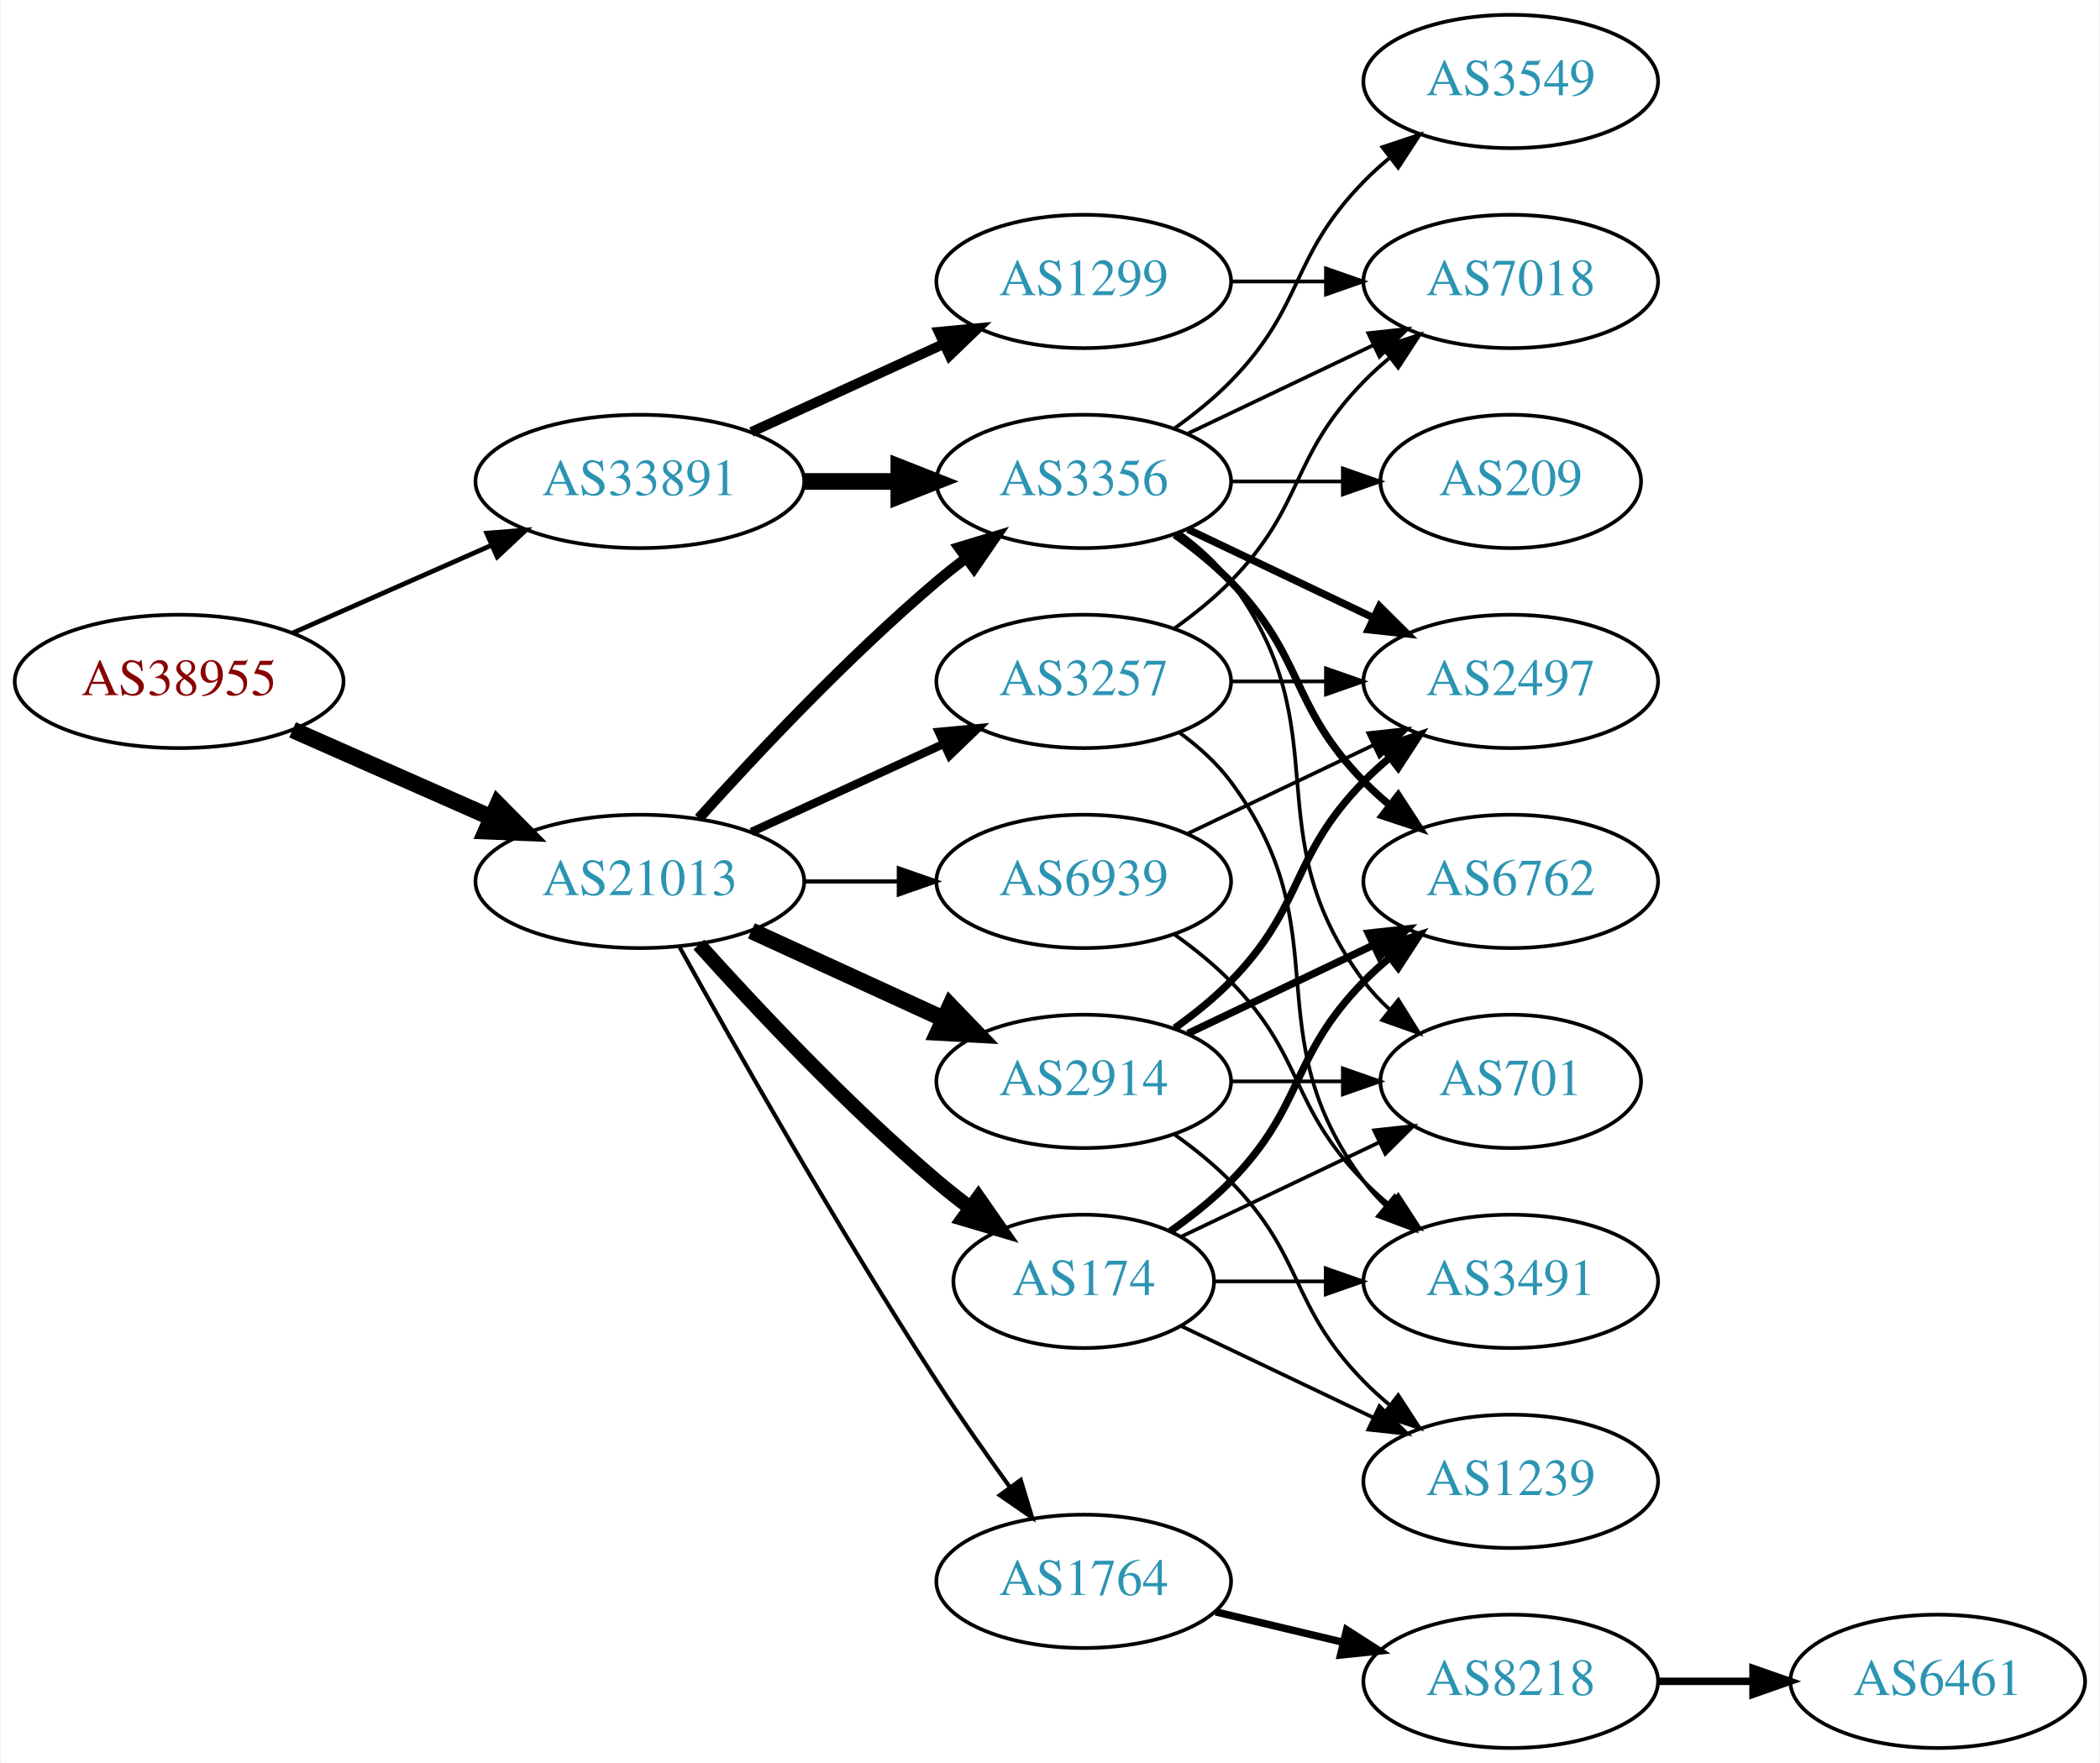
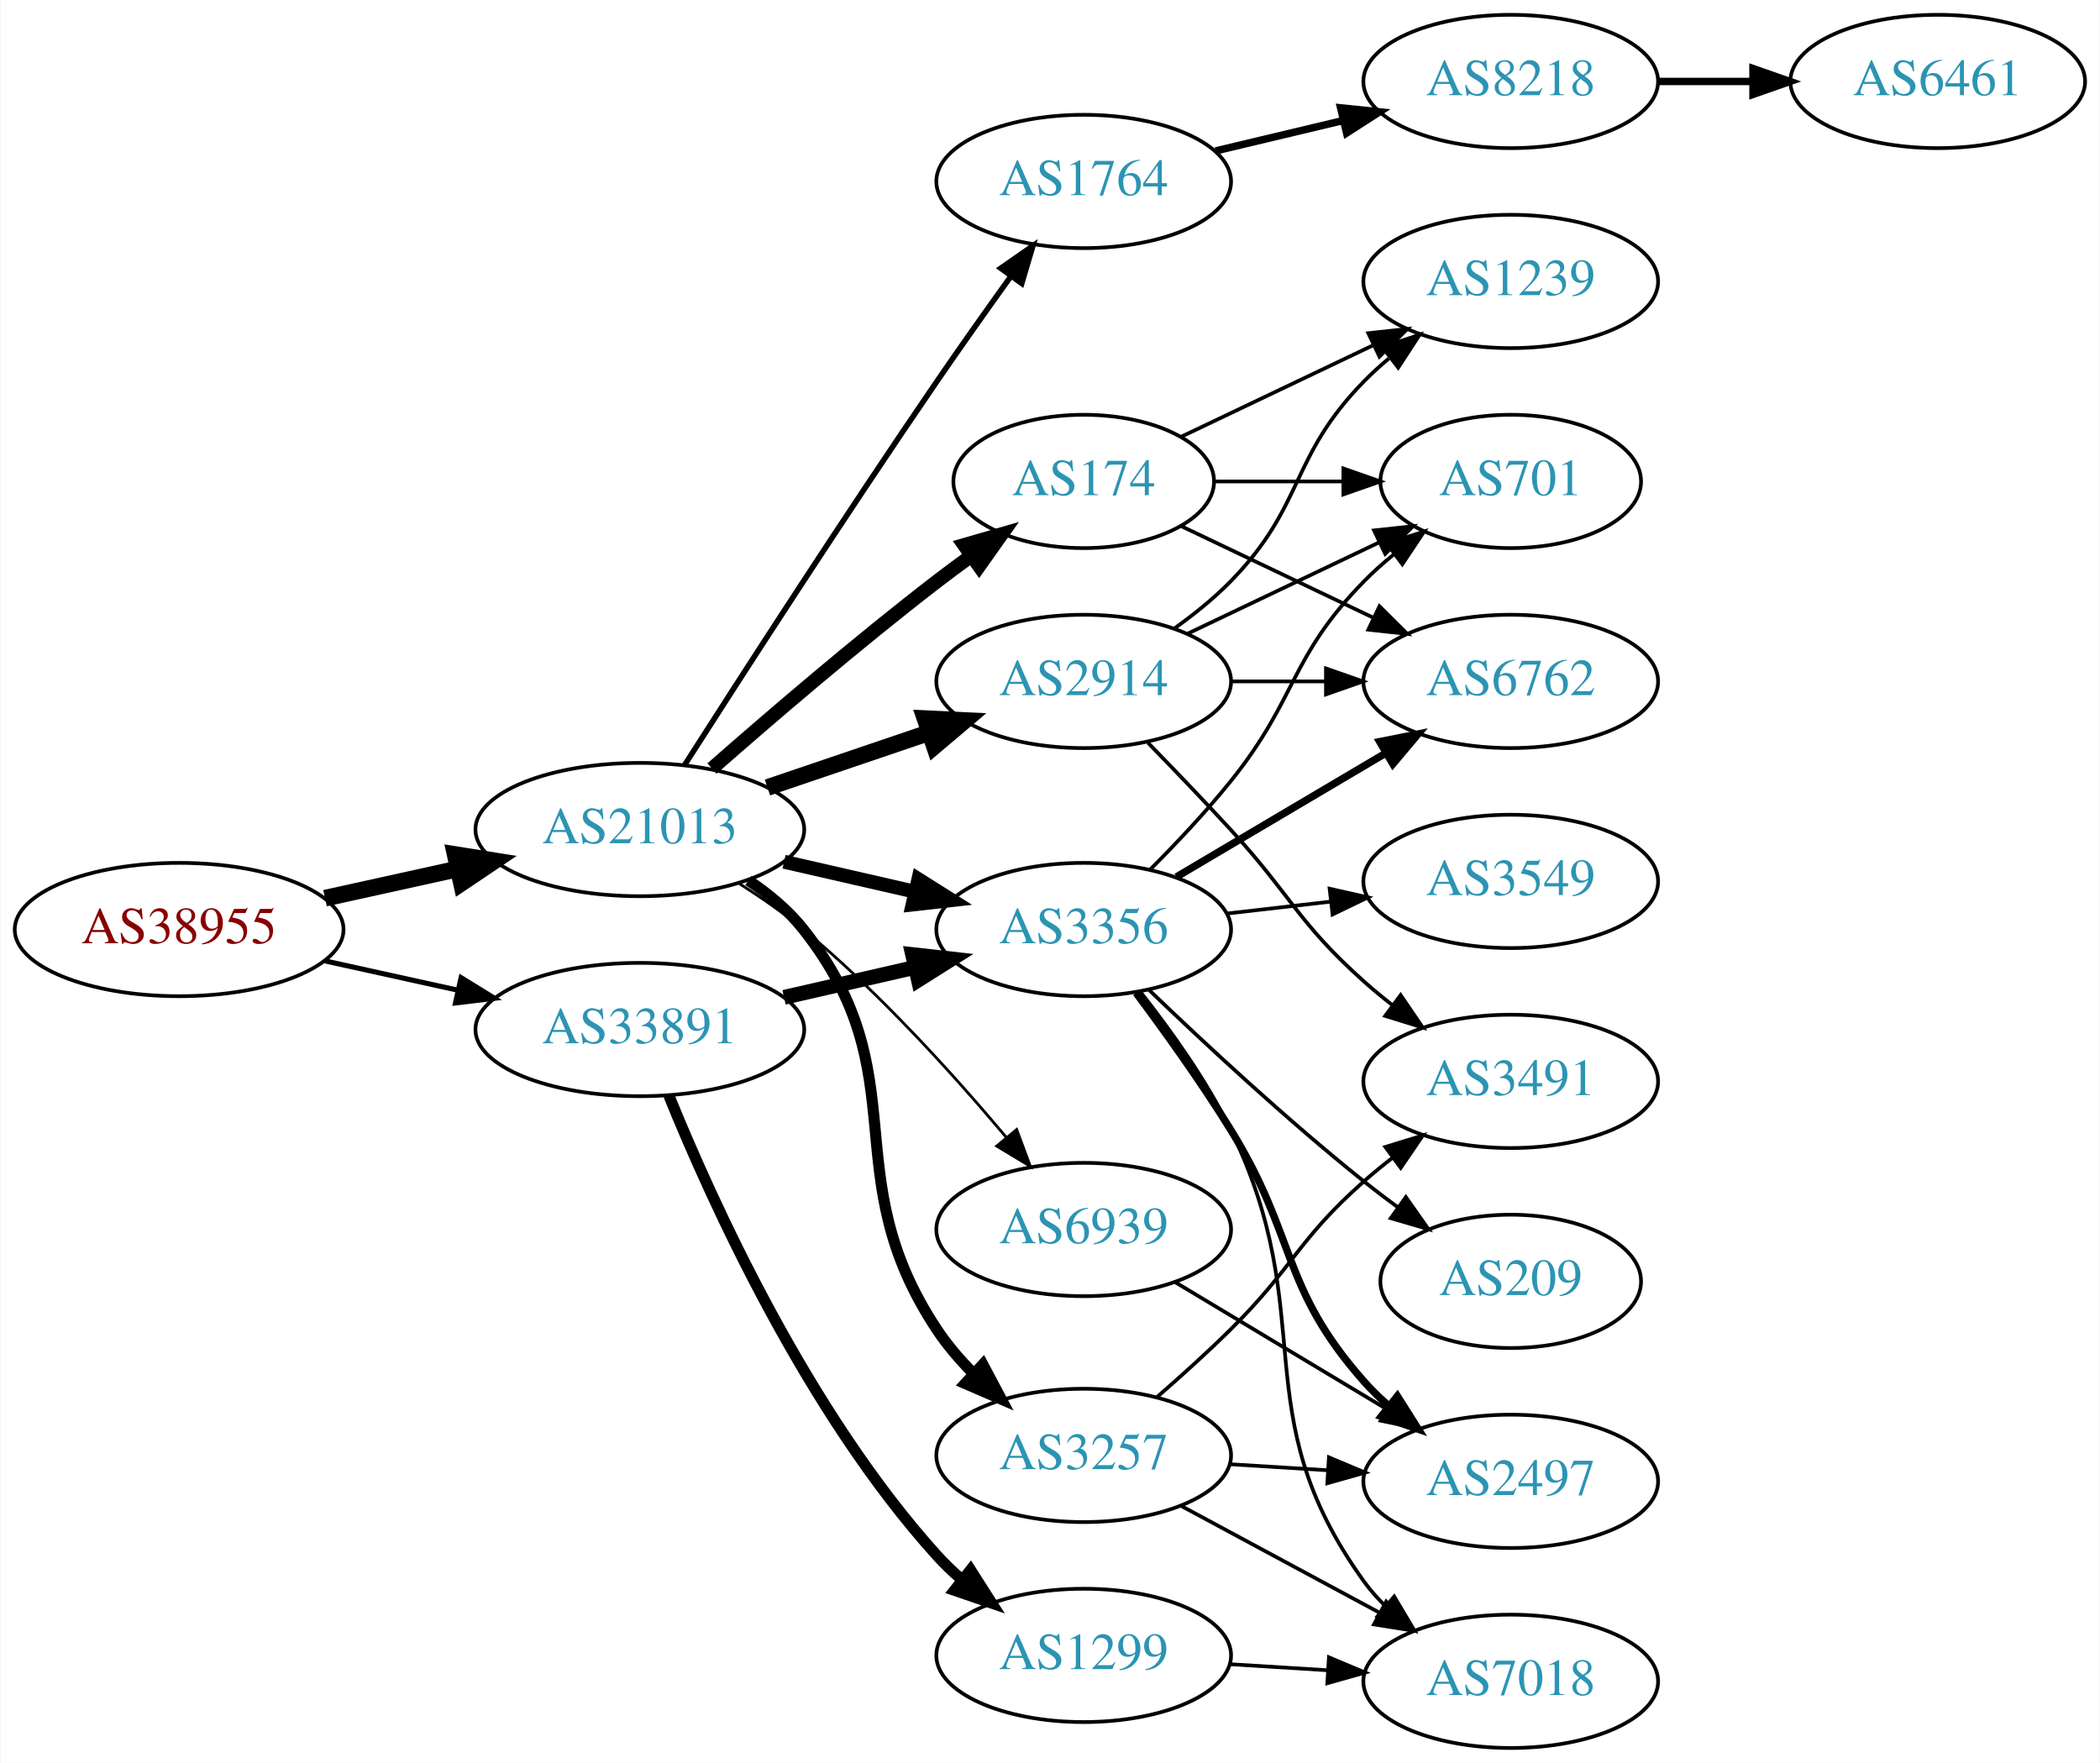
<svg xmlns="http://www.w3.org/2000/svg" xmlns:xlink="http://www.w3.org/1999/xlink" width="567pt" height="476pt" viewBox="0.00 0.00 566.66 476.00">
  <g id="graph0" class="graph" transform="scale(1 1) rotate(0) translate(4 472)">
    <polygon fill="white" stroke="none" points="-4,4 -4,-472 562.663,-472 562.663,4 -4,4" />
    <g id="node1" class="node">
      <g id="a_node1">
        <a xlink:href="/asn/38955" xlink:title="AS38955 ~ World4You Internet Services GmbH [AT]">
-           <ellipse fill="#ffffff" stroke="black" cx="44.196" cy="-288" rx="44.393" ry="18" />
-           <text text-anchor="middle" x="44.196" y="-284.3" font-family="Times,serif" font-size="14.00" fill="#880000">AS38955</text>
+           <ellipse fill="#ffffff" stroke="black" cx="44.196" cy="-221" rx="44.393" ry="18" />
+           <text text-anchor="middle" x="44.196" y="-217.3" font-family="Times,serif" font-size="14.00" fill="#880000">AS38955</text>
        </a>
      </g>
    </g>
    <g id="node2" class="node">
      <g id="a_node2">
        <a xlink:href="/asn/21013" xlink:title="AS21013 ~ Wels, AT [AT]">
-           <ellipse fill="#ffffff" stroke="black" cx="168.588" cy="-234" rx="44.393" ry="18" />
-           <text text-anchor="middle" x="168.588" y="-230.3" font-family="Times,serif" font-size="14.00" fill="#2c94b3">AS21013</text>
+           <ellipse fill="#ffffff" stroke="black" cx="168.588" cy="-248" rx="44.393" ry="18" />
+           <text text-anchor="middle" x="168.588" y="-244.3" font-family="Times,serif" font-size="14.00" fill="#2c94b3">AS21013</text>
        </a>
      </g>
    </g>
    <g id="edge1" class="edge">
-       <path fill="none" stroke="black" stroke-width="4.5" d="M74.824,-274.928C90.941,-267.817 111.081,-258.931 128.473,-251.258" />
-       <polygon fill="black" stroke="black" stroke-width="4.5" points="130.249,-254.778 137.809,-247.139 127.071,-247.573 130.249,-254.778" />
+       <path fill="none" stroke="black" stroke-width="4.5" d="M83.586,-229.469C94.978,-231.982 107.6,-234.767 119.525,-237.397" />
+       <polygon fill="black" stroke="black" stroke-width="4.5" points="118.721,-241.252 129.335,-239.561 120.418,-233.562 118.721,-241.252" />
    </g>
    <g id="node3" class="node">
      <g id="a_node3">
        <a xlink:href="/asn/33891" xlink:title="AS33891 ~ CORE-BACKBONE GMBH GLOBAL NETWORK [DE]">
-           <ellipse fill="#ffffff" stroke="black" cx="168.588" cy="-342" rx="44.393" ry="18" />
-           <text text-anchor="middle" x="168.588" y="-338.3" font-family="Times,serif" font-size="14.00" fill="#2c94b3">AS33891</text>
+           <ellipse fill="#ffffff" stroke="black" cx="168.588" cy="-194" rx="44.393" ry="18" />
+           <text text-anchor="middle" x="168.588" y="-190.3" font-family="Times,serif" font-size="14.00" fill="#2c94b3">AS33891</text>
        </a>
      </g>
    </g>
    <g id="edge2" class="edge">
-       <path fill="none" stroke="black" stroke-width="1.286" d="M74.824,-301.072C90.941,-308.183 111.081,-317.069 128.473,-324.742" />
-       <polygon fill="black" stroke="black" stroke-width="1.286" points="127.247,-328.027 137.809,-328.861 130.073,-321.622 127.247,-328.027" />
+       <path fill="none" stroke="black" stroke-width="1.37" d="M83.586,-212.531C94.978,-210.018 107.6,-207.233 119.525,-204.603" />
+       <polygon fill="black" stroke="black" stroke-width="1.37" points="120.323,-208.011 129.335,-202.439 118.815,-201.175 120.323,-208.011" />
    </g>
    <g id="node4" class="node">
      <g id="a_node4">
-         <a xlink:href="/asn/3356" xlink:title="AS3356 ~ Level 3 Parent, LLC [US]">
-           <ellipse fill="#ffffff" stroke="black" cx="288.431" cy="-342" rx="39.794" ry="18" />
-           <text text-anchor="middle" x="288.431" y="-338.3" font-family="Times,serif" font-size="14.00" fill="#2c94b3">AS3356</text>
+         <a xlink:href="/asn/174" xlink:title="AS174 ~ Cogent Communications [US]">
+           <ellipse fill="#ffffff" stroke="black" cx="288.431" cy="-342" rx="35.194" ry="18" />
+           <text text-anchor="middle" x="288.431" y="-338.3" font-family="Times,serif" font-size="14.00" fill="#2c94b3">AS174</text>
        </a>
      </g>
    </g>
    <g id="edge3" class="edge">
-       <path fill="none" stroke="black" stroke-width="2.812" d="M184.521,-251.044C199.847,-268.097 224.782,-294.65 248.784,-315 251.281,-317.117 253.942,-319.232 256.653,-321.293" />
-       <polygon fill="black" stroke="black" stroke-width="2.812" points="254.69,-324.194 264.83,-327.266 258.819,-318.541 254.69,-324.194" />
+       <path fill="none" stroke="black" stroke-width="3.75" d="M188.067,-264.473C203.866,-278.352 227.377,-298.523 248.784,-315 251.748,-317.281 254.884,-319.607 258.038,-321.891" />
+       <polygon fill="black" stroke="black" stroke-width="3.75" points="256.138,-324.835 266.317,-327.774 260.193,-319.129 256.138,-324.835" />
    </g>
    <g id="node5" class="node">
      <g id="a_node5">
        <a xlink:href="/asn/2914" xlink:title="AS2914 ~ NTT America, Inc. [US]">
-           <ellipse fill="#ffffff" stroke="black" cx="288.431" cy="-180" rx="39.794" ry="18" />
-           <text text-anchor="middle" x="288.431" y="-176.3" font-family="Times,serif" font-size="14.00" fill="#2c94b3">AS2914</text>
+           <ellipse fill="#ffffff" stroke="black" cx="288.431" cy="-288" rx="39.794" ry="18" />
+           <text text-anchor="middle" x="288.431" y="-284.3" font-family="Times,serif" font-size="14.00" fill="#2c94b3">AS2914</text>
        </a>
      </g>
    </g>
    <g id="edge4" class="edge">
-       <path fill="none" stroke="black" stroke-width="4.5" d="M198.718,-220.652C214.329,-213.498 233.727,-204.609 250.399,-196.97" />
-       <polygon fill="black" stroke="black" stroke-width="4.5" points="252.4,-200.384 259.851,-192.638 249.119,-193.225 252.4,-200.384" />
+       <path fill="none" stroke="black" stroke-width="4.5" d="M203.042,-259.355C216.643,-263.972 232.485,-269.349 246.746,-274.19" />
+       <polygon fill="black" stroke="black" stroke-width="4.5" points="245.585,-277.954 256.32,-277.44 248.116,-270.497 245.585,-277.954" />
    </g>
    <g id="node6" class="node">
      <g id="a_node6">
-         <a xlink:href="/asn/1764" xlink:title="AS1764 ~ NEXTLAYER-AS [AT]">
-           <ellipse fill="#ffffff" stroke="black" cx="288.431" cy="-45" rx="39.794" ry="18" />
-           <text text-anchor="middle" x="288.431" y="-41.3" font-family="Times,serif" font-size="14.00" fill="#2c94b3">AS1764</text>
+         <a xlink:href="/asn/3257" xlink:title="AS3257 ~ GTT [DE]">
+           <ellipse fill="#ffffff" stroke="black" cx="288.431" cy="-79" rx="39.794" ry="18" />
+           <text text-anchor="middle" x="288.431" y="-75.3" font-family="Times,serif" font-size="14.00" fill="#2c94b3">AS3257</text>
        </a>
      </g>
    </g>
    <g id="edge5" class="edge">
-       <path fill="none" stroke="black" stroke-width="1.125" d="M179.341,-216.217C193.817,-190.099 222.15,-140.023 248.784,-99 254.969,-89.474 262.117,-79.283 268.571,-70.349" />
-       <polygon fill="black" stroke="black" stroke-width="1.125" points="271.426,-72.374 274.492,-62.232 265.771,-68.249 271.426,-72.374" />
+       <path fill="none" stroke="black" stroke-width="3" d="M197.904,-234.261C203.419,-230.567 208.736,-226.142 212.784,-221 244.083,-181.246 220.823,-155.169 248.784,-113 251.541,-108.843 254.932,-104.883 258.551,-101.231" />
+       <polygon fill="black" stroke="black" stroke-width="3" points="261.191,-103.557 266.166,-94.203 256.444,-98.413 261.191,-103.557" />
    </g>
    <g id="node7" class="node">
      <g id="a_node7">
-         <a xlink:href="/asn/174" xlink:title="AS174 ~ Cogent Communications [US]">
-           <ellipse fill="#ffffff" stroke="black" cx="288.431" cy="-126" rx="35.194" ry="18" />
-           <text text-anchor="middle" x="288.431" y="-122.3" font-family="Times,serif" font-size="14.00" fill="#2c94b3">AS174</text>
+         <a xlink:href="/asn/3356" xlink:title="AS3356 ~ Level 3 Parent, LLC [US]">
+           <ellipse fill="#ffffff" stroke="black" cx="288.431" cy="-221" rx="39.794" ry="18" />
+           <text text-anchor="middle" x="288.431" y="-217.3" font-family="Times,serif" font-size="14.00" fill="#2c94b3">AS3356</text>
        </a>
      </g>
    </g>
    <g id="edge6" class="edge">
-       <path fill="none" stroke="black" stroke-width="3.938" d="M184.521,-216.956C199.847,-199.903 224.782,-173.35 248.784,-153 251.637,-150.582 254.702,-148.167 257.813,-145.831" />
-       <polygon fill="black" stroke="black" stroke-width="3.938" points="259.986,-148.578 266.041,-139.884 255.886,-142.905 259.986,-148.578" />
+       <path fill="none" stroke="black" stroke-width="3.75" d="M207.523,-239.308C218.764,-236.733 231.176,-233.889 242.799,-231.226" />
+       <polygon fill="black" stroke="black" stroke-width="3.75" points="243.795,-234.588 252.761,-228.943 242.232,-227.765 243.795,-234.588" />
    </g>
    <g id="node8" class="node">
      <g id="a_node8">
-         <a xlink:href="/asn/3257" xlink:title="AS3257 ~ GTT [DE]">
-           <ellipse fill="#ffffff" stroke="black" cx="288.431" cy="-288" rx="39.794" ry="18" />
-           <text text-anchor="middle" x="288.431" y="-284.3" font-family="Times,serif" font-size="14.00" fill="#2c94b3">AS3257</text>
+         <a xlink:href="/asn/1764" xlink:title="AS1764 ~ NEXTLAYER-AS [AT]">
+           <ellipse fill="#ffffff" stroke="black" cx="288.431" cy="-423" rx="39.794" ry="18" />
+           <text text-anchor="middle" x="288.431" y="-419.3" font-family="Times,serif" font-size="14.00" fill="#2c94b3">AS1764</text>
        </a>
      </g>
    </g>
    <g id="edge7" class="edge">
-       <path fill="none" stroke="black" stroke-width="2.25" d="M198.718,-247.348C214.329,-254.502 233.727,-263.391 250.399,-271.03" />
-       <polygon fill="black" stroke="black" stroke-width="2.25" points="249.302,-274.378 259.851,-275.362 252.218,-268.014 249.302,-274.378" />
+       <path fill="none" stroke="black" stroke-width="1.5" d="M180.643,-265.382C195.75,-289.021 223.821,-332.539 248.784,-369 255.201,-378.371 262.402,-388.527 268.833,-397.475" />
+       <polygon fill="black" stroke="black" stroke-width="1.5" points="266.022,-399.561 274.714,-405.62 271.698,-395.463 266.022,-399.561" />
    </g>
    <g id="node9" class="node">
      <g id="a_node9">
        <a xlink:href="/asn/6939" xlink:title="AS6939 ~ Hurricane Electric LLC [US]">
-           <ellipse fill="#ffffff" stroke="black" cx="288.431" cy="-234" rx="39.794" ry="18" />
-           <text text-anchor="middle" x="288.431" y="-230.3" font-family="Times,serif" font-size="14.00" fill="#2c94b3">AS6939</text>
+           <ellipse fill="#ffffff" stroke="black" cx="288.431" cy="-140" rx="39.794" ry="18" />
+           <text text-anchor="middle" x="288.431" y="-136.3" font-family="Times,serif" font-size="14.00" fill="#2c94b3">AS6939</text>
        </a>
      </g>
    </g>
    <g id="edge8" class="edge">
-       <path fill="none" stroke="black" stroke-width="1.125" d="M212.799,-234C221.112,-234 229.875,-234 238.357,-234" />
-       <polygon fill="black" stroke="black" stroke-width="1.125" points="238.516,-237.5 248.516,-234 238.516,-230.5 238.516,-237.5" />
-     </g>
-     <g id="edge29" class="edge">
-       <path fill="none" stroke="black" stroke-width="4.5" d="M212.799,-342C221.112,-342 229.875,-342 238.357,-342" />
-       <polygon fill="black" stroke="black" stroke-width="4.5" points="238.516,-345.938 248.516,-342 238.516,-338.063 238.516,-345.938" />
+       <path fill="none" stroke="black" stroke-width="0.75" d="M195.497,-233.379C201.391,-229.631 207.475,-225.404 212.784,-221 233.15,-204.109 253.306,-181.815 267.531,-164.893" />
+       <polygon fill="black" stroke="black" stroke-width="0.75" points="270.331,-166.999 274.012,-157.065 264.939,-162.535 270.331,-166.999" />
+     </g>
+     <g id="edge28" class="edge">
+       <path fill="none" stroke="black" stroke-width="4" d="M207.523,-202.692C218.764,-205.267 231.176,-208.111 242.799,-210.774" />
+       <polygon fill="black" stroke="black" stroke-width="4" points="242.232,-214.235 252.761,-213.057 243.795,-207.412 242.232,-214.235" />
    </g>
    <g id="node20" class="node">
      <g id="a_node20">
        <a xlink:href="/asn/1299" xlink:title="AS1299 ~ Telia Carrier [EU]">
-           <ellipse fill="#ffffff" stroke="black" cx="288.431" cy="-396" rx="39.794" ry="18" />
-           <text text-anchor="middle" x="288.431" y="-392.3" font-family="Times,serif" font-size="14.00" fill="#2c94b3">AS1299</text>
-         </a>
-       </g>
-     </g>
-     <g id="edge28" class="edge">
-       <path fill="none" stroke="black" stroke-width="2.7" d="M198.718,-355.348C214.329,-362.502 233.727,-371.391 250.399,-379.03" />
-       <polygon fill="black" stroke="black" stroke-width="2.7" points="249.302,-382.378 259.851,-383.362 252.218,-376.014 249.302,-382.378" />
+           <ellipse fill="#ffffff" stroke="black" cx="288.431" cy="-25" rx="39.794" ry="18" />
+           <text text-anchor="middle" x="288.431" y="-21.3" font-family="Times,serif" font-size="14.00" fill="#2c94b3">AS1299</text>
+         </a>
+       </g>
+     </g>
+     <g id="edge27" class="edge">
+       <path fill="none" stroke="black" stroke-width="3" d="M176.405,-176.231C188.004,-147.648 213.771,-90.744 248.784,-52 250.791,-49.78 253.012,-47.643 255.347,-45.611" />
+       <polygon fill="black" stroke="black" stroke-width="3" points="257.877,-48.074 263.569,-39.138 253.547,-42.574 257.877,-48.074" />
    </g>
    <g id="node10" class="node">
      <g id="a_node10">
-         <a xlink:href="/asn/2497" xlink:title="AS2497 ~ Internet Initiative Japan Inc. [JP]">
+         <a xlink:href="/asn/6762" xlink:title="AS6762 ~ TELECOM ITALIA SPARKLE S.p.A. [IT]">
          <ellipse fill="#ffffff" stroke="black" cx="403.724" cy="-288" rx="39.794" ry="18" />
-           <text text-anchor="middle" x="403.724" y="-284.3" font-family="Times,serif" font-size="14.00" fill="#2c94b3">AS2497</text>
-         </a>
-       </g>
-     </g>
-     <g id="edge9" class="edge">
-       <path fill="none" stroke="black" stroke-width="2" d="M316.567,-329.066C331.561,-321.919 350.382,-312.948 366.605,-305.215" />
-       <polygon fill="black" stroke="black" stroke-width="2" points="368.288,-308.291 375.809,-300.829 365.276,-301.972 368.288,-308.291" />
-     </g>
-     <g id="node11" class="node">
-       <g id="a_node11">
-         <a xlink:href="/asn/3549" xlink:title="AS3549 ~ Level 3 Parent, LLC [US]">
-           <ellipse fill="#ffffff" stroke="black" cx="403.724" cy="-450" rx="39.794" ry="18" />
-           <text text-anchor="middle" x="403.724" y="-446.3" font-family="Times,serif" font-size="14.00" fill="#2c94b3">AS3549</text>
-         </a>
-       </g>
-     </g>
-     <g id="edge10" class="edge">
-       <path fill="none" stroke="black" d="M313.025,-356.389C318.281,-360.148 323.613,-364.437 328.077,-369 348.25,-389.617 343.905,-402.383 364.077,-423 366.17,-425.139 368.453,-427.218 370.83,-429.21" />
-       <polygon fill="black" stroke="black" points="369.074,-432.275 379.13,-435.611 373.349,-426.732 369.074,-432.275" />
-     </g>
-     <g id="node12" class="node">
-       <g id="a_node12">
-         <a xlink:href="/asn/7018" xlink:title="AS7018 ~ AT&amp;T Services, Inc. [US]">
-           <ellipse fill="#ffffff" stroke="black" cx="403.724" cy="-396" rx="39.794" ry="18" />
-           <text text-anchor="middle" x="403.724" y="-392.3" font-family="Times,serif" font-size="14.00" fill="#2c94b3">AS7018</text>
-         </a>
-       </g>
-     </g>
-     <g id="edge11" class="edge">
-       <path fill="none" stroke="black" d="M316.567,-354.934C331.561,-362.081 350.382,-371.052 366.605,-378.785" />
-       <polygon fill="black" stroke="black" points="365.276,-382.028 375.809,-383.171 368.288,-375.709 365.276,-382.028" />
-     </g>
-     <g id="node13" class="node">
-       <g id="a_node13">
-         <a xlink:href="/asn/6762" xlink:title="AS6762 ~ TELECOM ITALIA SPARKLE S.p.A. [IT]">
-           <ellipse fill="#ffffff" stroke="black" cx="403.724" cy="-234" rx="39.794" ry="18" />
-           <text text-anchor="middle" x="403.724" y="-230.3" font-family="Times,serif" font-size="14.00" fill="#2c94b3">AS6762</text>
-         </a>
-       </g>
-     </g>
-     <g id="edge12" class="edge">
-       <path fill="none" stroke="black" stroke-width="2" d="M313.025,-327.611C318.281,-323.852 323.613,-319.563 328.077,-315 348.25,-294.383 343.905,-281.617 364.077,-261 366.17,-258.861 368.453,-256.782 370.83,-254.79" />
-       <polygon fill="black" stroke="black" stroke-width="2" points="373.349,-257.268 379.13,-248.389 369.074,-251.725 373.349,-257.268" />
+           <text text-anchor="middle" x="403.724" y="-284.3" font-family="Times,serif" font-size="14.00" fill="#2c94b3">AS6762</text>
+         </a>
+       </g>
+     </g>
+     <g id="edge15" class="edge">
+       <path fill="none" stroke="black" d="M314.856,-329.881C330.159,-322.587 349.882,-313.186 366.764,-305.14" />
+       <polygon fill="black" stroke="black" points="368.283,-308.293 375.804,-300.831 365.271,-301.974 368.283,-308.293" />
    </g>
    <g id="node14" class="node">
      <g id="a_node14">
        <a xlink:href="/asn/701" xlink:title="AS701 ~ UUNET [US]">
-           <ellipse fill="#ffffff" stroke="black" cx="403.724" cy="-180" rx="35.194" ry="18" />
-           <text text-anchor="middle" x="403.724" y="-176.3" font-family="Times,serif" font-size="14.00" fill="#2c94b3">AS701</text>
-         </a>
-       </g>
+           <ellipse fill="#ffffff" stroke="black" cx="403.724" cy="-342" rx="35.194" ry="18" />
+           <text text-anchor="middle" x="403.724" y="-338.3" font-family="Times,serif" font-size="14.00" fill="#2c94b3">AS701</text>
+         </a>
+       </g>
+     </g>
+     <g id="edge16" class="edge">
+       <path fill="none" stroke="black" d="M323.73,-342C334.6,-342 346.778,-342 358.255,-342" />
+       <polygon fill="black" stroke="black" points="358.541,-345.5 368.541,-342 358.541,-338.5 358.541,-345.5" />
+     </g>
+     <g id="node16" class="node">
+       <g id="a_node16">
+         <a xlink:href="/asn/1239" xlink:title="AS1239 ~ Sprint [US]">
+           <ellipse fill="#ffffff" stroke="black" cx="403.724" cy="-396" rx="39.794" ry="18" />
+           <text text-anchor="middle" x="403.724" y="-392.3" font-family="Times,serif" font-size="14.00" fill="#2c94b3">AS1239</text>
+         </a>
+       </g>
+     </g>
+     <g id="edge17" class="edge">
+       <path fill="none" stroke="black" d="M314.856,-354.119C330.159,-361.413 349.882,-370.814 366.764,-378.86" />
+       <polygon fill="black" stroke="black" points="365.271,-382.026 375.804,-383.169 368.283,-375.707 365.271,-382.026" />
+     </g>
+     <g id="edge22" class="edge">
+       <path fill="none" stroke="black" d="M328.103,-288C336.306,-288 345.07,-288 353.602,-288" />
+       <polygon fill="black" stroke="black" points="353.841,-291.5 363.841,-288 353.841,-284.5 353.841,-291.5" />
+     </g>
+     <g id="edge21" class="edge">
+       <path fill="none" stroke="black" d="M316.567,-300.934C331.999,-308.29 351.485,-317.577 368.02,-325.459" />
+       <polygon fill="black" stroke="black" points="366.828,-328.768 377.361,-329.911 369.84,-322.449 366.828,-328.768" />
+     </g>
+     <g id="edge24" class="edge">
+       <path fill="none" stroke="black" d="M313.025,-302.389C318.281,-306.148 323.613,-310.437 328.077,-315 348.25,-335.617 343.905,-348.383 364.077,-369 366.17,-371.139 368.453,-373.218 370.83,-375.21" />
+       <polygon fill="black" stroke="black" points="369.074,-378.275 379.13,-381.611 373.349,-372.732 369.074,-378.275" />
+     </g>
+     <g id="node17" class="node">
+       <g id="a_node17">
+         <a xlink:href="/asn/3491" xlink:title="AS3491 ~ PCCW Global, Inc. [US]">
+           <ellipse fill="#ffffff" stroke="black" cx="403.724" cy="-180" rx="39.794" ry="18" />
+           <text text-anchor="middle" x="403.724" y="-176.3" font-family="Times,serif" font-size="14.00" fill="#2c94b3">AS3491</text>
+         </a>
+       </g>
+     </g>
+     <g id="edge23" class="edge">
+       <path fill="none" stroke="black" d="M305.781,-271.432C312.734,-264.296 320.881,-255.812 328.077,-248 344.507,-230.164 346.007,-223.172 364.077,-207 366.517,-204.817 369.138,-202.656 371.823,-200.565" />
+       <polygon fill="black" stroke="black" points="374.002,-203.307 379.959,-194.546 369.838,-197.68 374.002,-203.307" />
+     </g>
+     <g id="node11" class="node">
+       <g id="a_node11">
+         <a xlink:href="/asn/2497" xlink:title="AS2497 ~ Internet Initiative Japan Inc. [JP]">
+           <ellipse fill="#ffffff" stroke="black" cx="403.724" cy="-72" rx="39.794" ry="18" />
+           <text text-anchor="middle" x="403.724" y="-68.3" font-family="Times,serif" font-size="14.00" fill="#2c94b3">AS2497</text>
+         </a>
+       </g>
+     </g>
+     <g id="edge18" class="edge">
+       <path fill="none" stroke="black" d="M327.787,-76.63C336.276,-76.106 345.38,-75.543 354.214,-74.997" />
+       <polygon fill="black" stroke="black" points="354.642,-78.478 364.407,-74.367 354.211,-71.491 354.642,-78.478" />
+     </g>
+     <g id="node13" class="node">
+       <g id="a_node13">
+         <a xlink:href="/asn/7018" xlink:title="AS7018 ~ AT&amp;T Services, Inc. [US]">
+           <ellipse fill="#ffffff" stroke="black" cx="403.724" cy="-18" rx="39.794" ry="18" />
+           <text text-anchor="middle" x="403.724" y="-14.3" font-family="Times,serif" font-size="14.00" fill="#2c94b3">AS7018</text>
+         </a>
+       </g>
+     </g>
+     <g id="edge20" class="edge">
+       <path fill="none" stroke="black" d="M314.574,-65.462C330.305,-56.992 350.789,-45.963 368.051,-36.669" />
+       <polygon fill="black" stroke="black" points="370.113,-39.533 377.259,-31.711 366.795,-33.37 370.113,-39.533" />
+     </g>
+     <g id="edge19" class="edge">
+       <path fill="none" stroke="black" d="M308.306,-94.831C314.727,-100.417 321.85,-106.842 328.077,-113 345.085,-129.817 346.158,-137.159 364.077,-153 366.53,-155.168 369.16,-157.318 371.852,-159.403" />
+       <polygon fill="black" stroke="black" points="369.872,-162.291 379.997,-165.411 374.028,-156.658 369.872,-162.291" />
+     </g>
+     <g id="edge9" class="edge">
+       <path fill="none" stroke="black" stroke-width="2" d="M313.457,-235.209C329.83,-244.891 351.717,-257.835 369.721,-268.482" />
+       <polygon fill="black" stroke="black" stroke-width="2" points="368.343,-271.734 378.732,-273.812 371.906,-265.708 368.343,-271.734" />
+     </g>
+     <g id="edge10" class="edge">
+       <path fill="none" stroke="black" stroke-width="2" d="M302.571,-203.895C310.35,-193.471 320.192,-179.745 328.077,-167 346.069,-137.919 341.428,-124.62 364.077,-99 366.059,-96.758 368.264,-94.606 370.586,-92.563" />
+       <polygon fill="black" stroke="black" stroke-width="2" points="373.119,-95.022 378.787,-86.071 368.774,-89.534 373.119,-95.022" />
+     </g>
+     <g id="node12" class="node">
+       <g id="a_node12">
+         <a xlink:href="/asn/3549" xlink:title="AS3549 ~ Level 3 Parent, LLC [US]">
+           <ellipse fill="#ffffff" stroke="black" cx="403.724" cy="-234" rx="39.794" ry="18" />
+           <text text-anchor="middle" x="403.724" y="-230.3" font-family="Times,serif" font-size="14.00" fill="#2c94b3">AS3549</text>
+         </a>
+       </g>
+     </g>
+     <g id="edge11" class="edge">
+       <path fill="none" stroke="black" d="M327.156,-225.329C336.137,-226.359 345.836,-227.472 355.193,-228.546" />
+       <polygon fill="black" stroke="black" points="354.83,-232.027 365.164,-229.69 355.628,-225.073 354.83,-232.027" />
+     </g>
+     <g id="edge12" class="edge">
+       <path fill="none" stroke="black" d="M303.9,-203.946C311.943,-193.761 321.605,-180.261 328.077,-167 352.874,-116.195 331.047,-90.881 364.077,-45 365.781,-42.634 367.759,-40.403 369.901,-38.316" />
+       <polygon fill="black" stroke="black" points="372.264,-40.902 377.663,-31.787 367.758,-35.546 372.264,-40.902" />
    </g>
    <g id="edge13" class="edge">
-       <path fill="none" stroke="black" d="M314.362,-328.118C319.438,-324.389 324.356,-319.984 328.077,-315 358.349,-274.458 333.806,-247.542 364.077,-207 366.085,-204.311 368.441,-201.791 370.982,-199.454" />
-       <polygon fill="black" stroke="black" points="373.397,-202.004 378.998,-193.011 369.011,-196.548 373.397,-202.004" />
+       <path fill="none" stroke="black" d="M306.301,-237.119C313.342,-244.18 321.414,-252.728 328.077,-261 346.172,-283.463 343.905,-294.383 364.077,-315 366.556,-317.534 369.303,-319.983 372.156,-322.304" />
+       <polygon fill="black" stroke="black" points="370.247,-325.248 380.341,-328.468 374.458,-319.657 370.247,-325.248" />
    </g>
    <g id="node15" class="node">
      <g id="a_node15">
        <a xlink:href="/asn/209" xlink:title="AS209 ~ CenturyLink Communications, LLC [US]">
-           <ellipse fill="#ffffff" stroke="black" cx="403.724" cy="-342" rx="35.194" ry="18" />
-           <text text-anchor="middle" x="403.724" y="-338.3" font-family="Times,serif" font-size="14.00" fill="#2c94b3">AS209</text>
+           <ellipse fill="#ffffff" stroke="black" cx="403.724" cy="-126" rx="35.194" ry="18" />
+           <text text-anchor="middle" x="403.724" y="-122.3" font-family="Times,serif" font-size="14.00" fill="#2c94b3">AS209</text>
        </a>
      </g>
    </g>
    <g id="edge14" class="edge">
-       <path fill="none" stroke="black" d="M328.103,-342C337.808,-342 348.299,-342 358.262,-342" />
-       <polygon fill="black" stroke="black" points="358.398,-345.5 368.398,-342 358.398,-338.5 358.398,-345.5" />
-     </g>
-     <g id="edge24" class="edge">
-       <path fill="none" stroke="black" stroke-width="2" d="M313.025,-194.389C318.281,-198.148 323.613,-202.437 328.077,-207 348.25,-227.617 343.905,-240.383 364.077,-261 366.17,-263.139 368.453,-265.218 370.83,-267.21" />
-       <polygon fill="black" stroke="black" stroke-width="2" points="369.074,-270.275 379.13,-273.611 373.349,-264.732 369.074,-270.275" />
-     </g>
-     <g id="edge21" class="edge">
-       <path fill="none" stroke="black" stroke-width="2" d="M316.567,-192.934C331.561,-200.081 350.382,-209.052 366.605,-216.785" />
-       <polygon fill="black" stroke="black" stroke-width="2" points="365.276,-220.028 375.809,-221.171 368.288,-213.709 365.276,-220.028" />
-     </g>
-     <g id="edge22" class="edge">
-       <path fill="none" stroke="black" d="M328.103,-180C337.808,-180 348.299,-180 358.262,-180" />
-       <polygon fill="black" stroke="black" points="358.398,-183.5 368.398,-180 358.398,-176.5 358.398,-183.5" />
+       <path fill="none" stroke="black" d="M306.074,-204.688C320.85,-190.49 343.263,-169.637 364.077,-153 366.998,-150.665 370.107,-148.304 373.245,-146" />
+       <polygon fill="black" stroke="black" points="375.407,-148.756 381.505,-140.092 371.335,-143.063 375.407,-148.756" />
+     </g>
+     <g id="node18" class="node">
+       <g id="a_node18">
+         <a xlink:href="/asn/8218" xlink:title="AS8218 ~ legacy Neotelecoms [FR]">
+           <ellipse fill="#ffffff" stroke="black" cx="403.724" cy="-450" rx="39.794" ry="18" />
+           <text text-anchor="middle" x="403.724" y="-446.3" font-family="Times,serif" font-size="14.00" fill="#2c94b3">AS8218</text>
+         </a>
+       </g>
+     </g>
+     <g id="edge25" class="edge">
+       <path fill="none" stroke="black" stroke-width="2" d="M324.038,-431.248C334.909,-433.838 347.064,-436.735 358.506,-439.462" />
+       <polygon fill="black" stroke="black" stroke-width="2" points="357.789,-442.889 368.328,-441.803 359.412,-436.08 357.789,-442.889" />
+     </g>
+     <g id="edge29" class="edge">
+       <path fill="none" stroke="black" d="M313.181,-125.745C329.797,-115.771 352.193,-102.329 370.43,-91.383" />
+       <polygon fill="black" stroke="black" points="372.232,-94.384 379.005,-86.236 368.63,-88.382 372.232,-94.384" />
    </g>
    <g id="node19" class="node">
      <g id="a_node19">
-         <a xlink:href="/asn/1239" xlink:title="AS1239 ~ Sprint [US]">
-           <ellipse fill="#ffffff" stroke="black" cx="403.724" cy="-72" rx="39.794" ry="18" />
-           <text text-anchor="middle" x="403.724" y="-68.3" font-family="Times,serif" font-size="14.00" fill="#2c94b3">AS1239</text>
-         </a>
-       </g>
-     </g>
-     <g id="edge23" class="edge">
-       <path fill="none" stroke="black" d="M313.025,-165.611C318.281,-161.852 323.613,-157.563 328.077,-153 348.25,-132.383 343.905,-119.617 364.077,-99 366.17,-96.861 368.453,-94.782 370.83,-92.79" />
-       <polygon fill="black" stroke="black" points="373.349,-95.268 379.13,-86.389 369.074,-89.725 373.349,-95.268" />
-     </g>
-     <g id="node16" class="node">
-       <g id="a_node16">
-         <a xlink:href="/asn/8218" xlink:title="AS8218 ~ legacy Neotelecoms [FR]">
-           <ellipse fill="#ffffff" stroke="black" cx="403.724" cy="-18" rx="39.794" ry="18" />
-           <text text-anchor="middle" x="403.724" y="-14.3" font-family="Times,serif" font-size="14.00" fill="#2c94b3">AS8218</text>
-         </a>
-       </g>
-     </g>
-     <g id="edge15" class="edge">
-       <path fill="none" stroke="black" stroke-width="2" d="M324.038,-36.752C334.909,-34.162 347.064,-31.265 358.506,-28.538" />
-       <polygon fill="black" stroke="black" stroke-width="2" points="359.412,-31.92 368.328,-26.197 357.789,-25.111 359.412,-31.92" />
-     </g>
-     <g id="edge17" class="edge">
-       <path fill="none" stroke="black" stroke-width="2" d="M311.814,-139.532C317.455,-143.49 323.269,-148.086 328.077,-153 348.25,-173.617 343.905,-186.383 364.077,-207 366.17,-209.139 368.453,-211.218 370.83,-213.21" />
-       <polygon fill="black" stroke="black" stroke-width="2" points="369.074,-216.275 379.13,-219.611 373.349,-210.732 369.074,-216.275" />
-     </g>
-     <g id="edge20" class="edge">
-       <path fill="none" stroke="black" d="M314.856,-138.119C330.599,-145.622 351.021,-155.356 368.214,-163.551" />
-       <polygon fill="black" stroke="black" points="366.85,-166.779 377.383,-167.922 369.862,-160.46 366.85,-166.779" />
-     </g>
-     <g id="node18" class="node">
-       <g id="a_node18">
-         <a xlink:href="/asn/3491" xlink:title="AS3491 ~ PCCW Global, Inc. [US]">
-           <ellipse fill="#ffffff" stroke="black" cx="403.724" cy="-126" rx="39.794" ry="18" />
-           <text text-anchor="middle" x="403.724" y="-122.3" font-family="Times,serif" font-size="14.00" fill="#2c94b3">AS3491</text>
-         </a>
-       </g>
-     </g>
-     <g id="edge18" class="edge">
-       <path fill="none" stroke="black" d="M323.73,-126C333.107,-126 343.457,-126 353.492,-126" />
-       <polygon fill="black" stroke="black" points="353.781,-129.5 363.781,-126 353.781,-122.5 353.781,-129.5" />
-     </g>
-     <g id="edge19" class="edge">
-       <path fill="none" stroke="black" d="M314.856,-113.881C330.159,-106.587 349.882,-97.186 366.764,-89.14" />
-       <polygon fill="black" stroke="black" points="368.283,-92.293 375.804,-84.831 365.271,-85.974 368.283,-92.293" />
+         <a xlink:href="/asn/6461" xlink:title="AS6461 ~ Zayo Bandwidth [US]">
+           <ellipse fill="#ffffff" stroke="black" cx="519.017" cy="-450" rx="39.794" ry="18" />
+           <text text-anchor="middle" x="519.017" y="-446.3" font-family="Times,serif" font-size="14.00" fill="#2c94b3">AS6461</text>
+         </a>
+       </g>
    </g>
    <g id="edge26" class="edge">
-       <path fill="none" stroke="black" d="M328.103,-288C336.306,-288 345.07,-288 353.602,-288" />
-       <polygon fill="black" stroke="black" points="353.841,-291.5 363.841,-288 353.841,-284.5 353.841,-291.5" />
-     </g>
-     <g id="edge27" class="edge">
-       <path fill="none" stroke="black" d="M313.025,-302.389C318.281,-306.148 323.613,-310.437 328.077,-315 348.25,-335.617 343.905,-348.383 364.077,-369 366.17,-371.139 368.453,-373.218 370.83,-375.21" />
-       <polygon fill="black" stroke="black" points="369.074,-378.275 379.13,-381.611 373.349,-372.732 369.074,-378.275" />
-     </g>
-     <g id="edge25" class="edge">
-       <path fill="none" stroke="black" d="M314.362,-274.118C319.438,-270.389 324.356,-265.984 328.077,-261 358.349,-220.458 333.806,-193.542 364.077,-153 365.822,-150.664 367.829,-148.455 369.992,-146.383" />
-       <polygon fill="black" stroke="black" points="372.352,-148.973 377.793,-139.882 367.87,-143.595 372.352,-148.973" />
-     </g>
-     <g id="edge31" class="edge">
-       <path fill="none" stroke="black" d="M316.567,-246.934C331.561,-254.081 350.382,-263.052 366.605,-270.785" />
-       <polygon fill="black" stroke="black" points="365.276,-274.028 375.809,-275.171 368.288,-267.709 365.276,-274.028" />
+       <path fill="none" stroke="black" stroke-width="2" d="M443.396,-450C451.599,-450 460.363,-450 468.895,-450" />
+       <polygon fill="black" stroke="black" stroke-width="2" points="469.134,-453.5 479.134,-450 469.134,-446.5 469.134,-453.5" />
    </g>
    <g id="edge30" class="edge">
-       <path fill="none" stroke="black" d="M313.025,-219.611C318.281,-215.852 323.613,-211.563 328.077,-207 348.25,-186.383 343.905,-173.617 364.077,-153 366.17,-150.861 368.453,-148.782 370.83,-146.79" />
-       <polygon fill="black" stroke="black" points="373.349,-149.268 379.13,-140.389 369.074,-143.725 373.349,-149.268" />
-     </g>
-     <g id="node17" class="node">
-       <g id="a_node17">
-         <a xlink:href="/asn/6461" xlink:title="AS6461 ~ Zayo Bandwidth [US]">
-           <ellipse fill="#ffffff" stroke="black" cx="519.017" cy="-18" rx="39.794" ry="18" />
-           <text text-anchor="middle" x="519.017" y="-14.3" font-family="Times,serif" font-size="14.00" fill="#2c94b3">AS6461</text>
-         </a>
-       </g>
-     </g>
-     <g id="edge16" class="edge">
-       <path fill="none" stroke="black" stroke-width="2" d="M443.396,-18C451.599,-18 460.363,-18 468.895,-18" />
-       <polygon fill="black" stroke="black" stroke-width="2" points="469.134,-21.5 479.134,-18 469.134,-14.5 469.134,-21.5" />
-     </g>
-     <g id="edge32" class="edge">
-       <path fill="none" stroke="black" d="M328.103,-396C336.306,-396 345.07,-396 353.602,-396" />
-       <polygon fill="black" stroke="black" points="353.841,-399.5 363.841,-396 353.841,-392.5 353.841,-399.5" />
+       <path fill="none" stroke="black" d="M327.787,-22.63C336.276,-22.106 345.38,-21.543 354.214,-20.997" />
+       <polygon fill="black" stroke="black" points="354.642,-24.478 364.407,-20.367 354.211,-17.491 354.642,-24.478" />
    </g>
  </g>
</svg>
